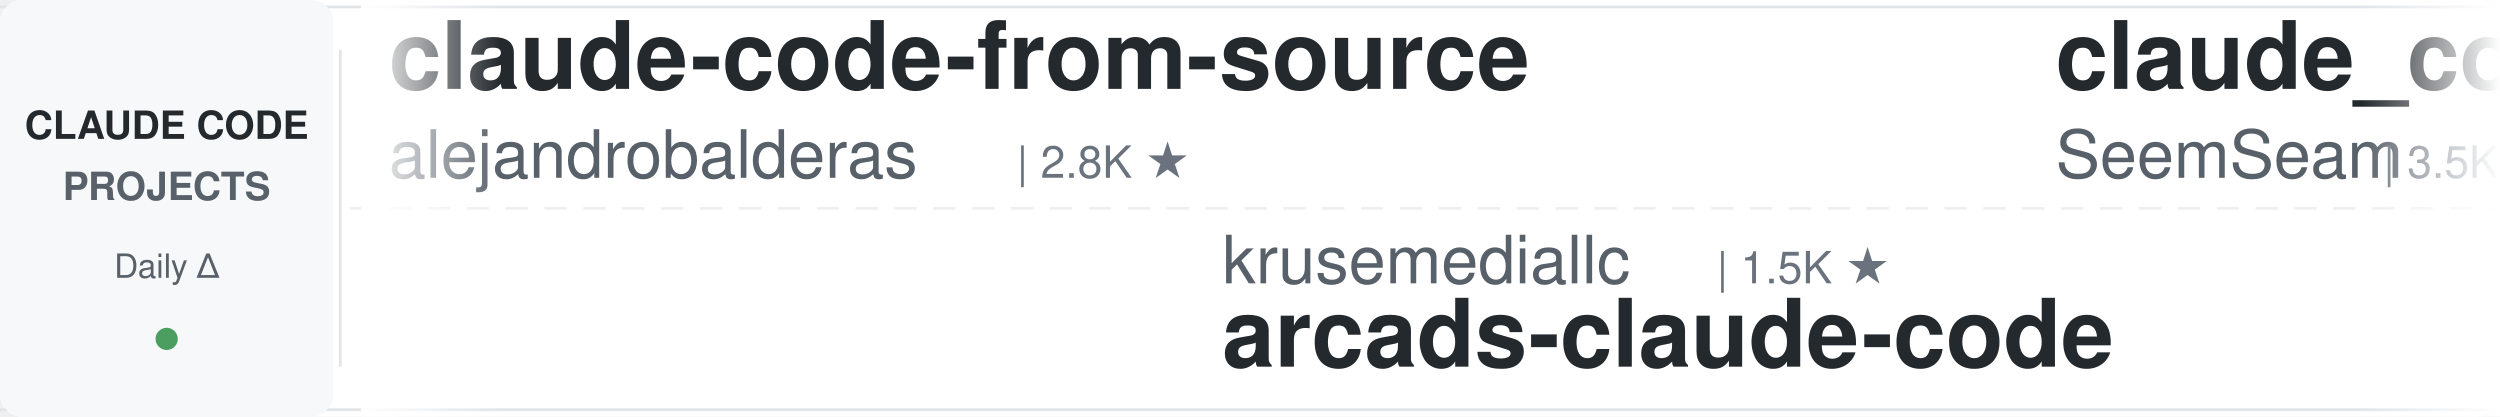
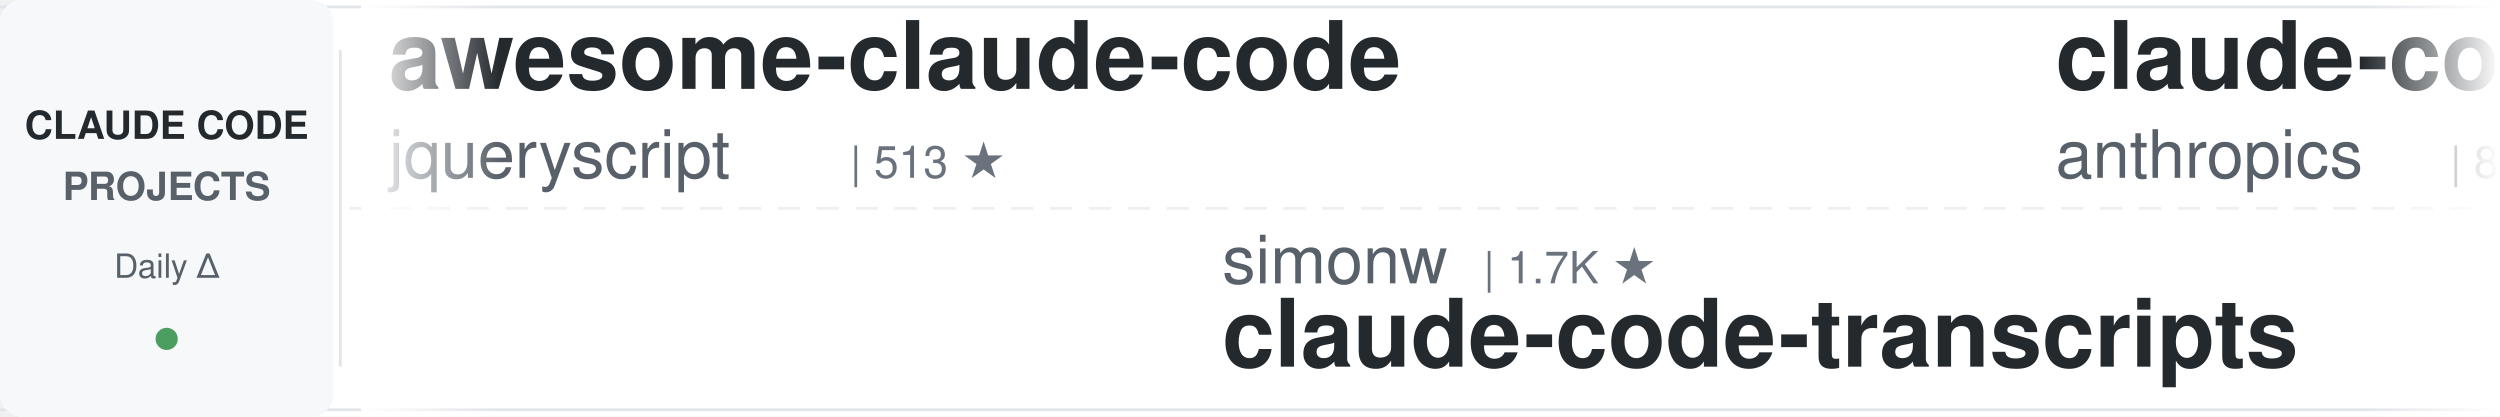
<svg xmlns="http://www.w3.org/2000/svg" width="900" height="150">
  <defs>
    <linearGradient id="leftFade" x1="0%" y1="0%" x2="100%" y2="0%">
      <stop offset="0%" style="stop-color:#ffffff;stop-opacity:1" />
      <stop offset="100%" style="stop-color:#ffffff;stop-opacity:0" />
    </linearGradient>
    <linearGradient id="rightFade" x1="0%" y1="0%" x2="100%" y2="0%">
      <stop offset="0%" style="stop-color:#ffffff;stop-opacity:0" />
      <stop offset="100%" style="stop-color:#ffffff;stop-opacity:1" />
    </linearGradient>
  </defs>
  <rect width="900" height="150" fill="#ffffff" rx="8" />
  <rect x="0" y="2" width="900" height="1" fill="#e1e4e8" />
  <rect x="0" y="147" width="900" height="1" fill="#e1e4e8" />
  <line x1="0" y1="75" x2="900" y2="75" stroke="#e1e4e8" stroke-width="1" stroke-dasharray="8 6" opacity="0.6" />
  <rect x="0" y="0" width="120" height="150" fill="#f6f8fa" rx="8" />
  <text x="60" y="50" font-family="-apple-system, BlinkMacSystemFont, 'Segoe UI', Helvetica, Arial, sans-serif" font-size="14" font-weight="600" fill="#24292e" text-anchor="middle">CLAUDE CODE</text>
  <text x="60" y="72" font-family="-apple-system, BlinkMacSystemFont, 'Segoe UI', Helvetica, Arial, sans-serif" font-size="14" font-weight="600" fill="#586069" text-anchor="middle">PROJECTS</text>
  <text x="60" y="100" font-family="-apple-system, BlinkMacSystemFont, 'Segoe UI', Helvetica, Arial, sans-serif" font-size="12" font-weight="500" fill="#586069" text-anchor="middle">Daily Δ</text>
  <circle cx="60" cy="122" r="4" fill="#22863a" opacity="0.8" />
  <rect x="122" y="18" width="1" height="114" fill="#e1e4e8" />
  <clipPath id="tickerClip">
    <rect x="130" y="0" width="770" height="150" />
  </clipPath>
  <g clip-path="url(#tickerClip)">
    <g id="tickerItems">
      <animateTransform attributeName="transform" attributeType="XML" type="translate" from="0 0" to="-3000 0" dur="54s" repeatCount="indefinite" />
      <g transform="translate(0, 0)">
-         <text x="140" y="32" font-family="-apple-system, BlinkMacSystemFont, 'Segoe UI', Helvetica, Arial, sans-serif" font-size="34" font-weight="600" fill="#24292e">claude-code-from-source</text>
-         <text x="140" y="64" font-family="-apple-system, BlinkMacSystemFont, 'Segoe UI', Helvetica, Arial, sans-serif" font-size="24" font-weight="400" fill="#586069">alejandrobalderas</text>
-         <text x="366" y="64" font-family="-apple-system, BlinkMacSystemFont, 'Segoe UI', Helvetica, Arial, sans-serif" font-size="16" font-weight="500" fill="#6a737d">| 2.8K ★</text>
+         <text x="140" y="32" font-family="-apple-system, BlinkMacSystemFont, 'Segoe UI', Helvetica, Arial, sans-serif" font-size="34" font-weight="600" fill="#24292e">awesome-claude-code</text>
+         <text x="140" y="64" font-family="-apple-system, BlinkMacSystemFont, 'Segoe UI', Helvetica, Arial, sans-serif" font-size="24" font-weight="400" fill="#586069">jqueryscript</text>
+         <text x="306" y="64" font-family="-apple-system, BlinkMacSystemFont, 'Segoe UI', Helvetica, Arial, sans-serif" font-size="16" font-weight="500" fill="#6a737d">| 513 ★</text>
      </g>
      <g transform="translate(300, 0)">
+         <text x="140" y="102" font-family="-apple-system, BlinkMacSystemFont, 'Segoe UI', Helvetica, Arial, sans-serif" font-size="24" font-weight="400" fill="#586069">simonw</text>
+         <text x="234" y="102" font-family="-apple-system, BlinkMacSystemFont, 'Segoe UI', Helvetica, Arial, sans-serif" font-size="16" font-weight="500" fill="#6a737d">| 1.7K ★</text>
+         <text x="140" y="132" font-family="-apple-system, BlinkMacSystemFont, 'Segoe UI', Helvetica, Arial, sans-serif" font-size="34" font-weight="600" fill="#24292e">claude-code-transcripts</text>
+       </g>
+       <g transform="translate(600, 0)">
+         <text x="140" y="32" font-family="-apple-system, BlinkMacSystemFont, 'Segoe UI', Helvetica, Arial, sans-serif" font-size="34" font-weight="600" fill="#24292e">claude-code-action</text>
+         <text x="140" y="64" font-family="-apple-system, BlinkMacSystemFont, 'Segoe UI', Helvetica, Arial, sans-serif" font-size="24" font-weight="400" fill="#586069">anthropics</text>
+         <text x="282" y="64" font-family="-apple-system, BlinkMacSystemFont, 'Segoe UI', Helvetica, Arial, sans-serif" font-size="16" font-weight="500" fill="#6a737d">| 8.9K ★</text>
+       </g>
+       <g transform="translate(900, 0)">
+         <text x="140" y="102" font-family="-apple-system, BlinkMacSystemFont, 'Segoe UI', Helvetica, Arial, sans-serif" font-size="24" font-weight="400" fill="#586069">anthropics</text>
+         <text x="282" y="102" font-family="-apple-system, BlinkMacSystemFont, 'Segoe UI', Helvetica, Arial, sans-serif" font-size="16" font-weight="500" fill="#6a737d">| 175.9K ★</text>
+         <text x="140" y="132" font-family="-apple-system, BlinkMacSystemFont, 'Segoe UI', Helvetica, Arial, sans-serif" font-size="34" font-weight="600" fill="#24292e">skills</text>
+       </g>
+       <g transform="translate(1200, 0)">
+         <text x="140" y="32" font-family="-apple-system, BlinkMacSystemFont, 'Segoe UI', Helvetica, Arial, sans-serif" font-size="34" font-weight="600" fill="#24292e">Dive-into-Claude-Code</text>
+         <text x="140" y="64" font-family="-apple-system, BlinkMacSystemFont, 'Segoe UI', Helvetica, Arial, sans-serif" font-size="24" font-weight="400" fill="#586069">VILA-Lab</text>
+         <text x="258" y="64" font-family="-apple-system, BlinkMacSystemFont, 'Segoe UI', Helvetica, Arial, sans-serif" font-size="16" font-weight="500" fill="#6a737d">| 2.1K ★</text>
+       </g>
+       <g transform="translate(1500, 0)">
+         <text x="140" y="102" font-family="-apple-system, BlinkMacSystemFont, 'Segoe UI', Helvetica, Arial, sans-serif" font-size="24" font-weight="400" fill="#586069">Yuyz0112</text>
+         <text x="258" y="102" font-family="-apple-system, BlinkMacSystemFont, 'Segoe UI', Helvetica, Arial, sans-serif" font-size="16" font-weight="500" fill="#6a737d">| 2.4K ★</text>
+         <text x="140" y="132" font-family="-apple-system, BlinkMacSystemFont, 'Segoe UI', Helvetica, Arial, sans-serif" font-size="34" font-weight="600" fill="#24292e">claude-code-reverse</text>
+       </g>
+       <g transform="translate(1800, 0)">
+         <text x="140" y="32" font-family="-apple-system, BlinkMacSystemFont, 'Segoe UI', Helvetica, Arial, sans-serif" font-size="34" font-weight="600" fill="#24292e">everything-claude-code</text>
+         <text x="140" y="64" font-family="-apple-system, BlinkMacSystemFont, 'Segoe UI', Helvetica, Arial, sans-serif" font-size="24" font-weight="400" fill="#586069">WorldFlowAI</text>
+         <text x="294" y="64" font-family="-apple-system, BlinkMacSystemFont, 'Segoe UI', Helvetica, Arial, sans-serif" font-size="16" font-weight="500" fill="#6a737d">| 2.8K ★</text>
+       </g>
+       <g transform="translate(2100, 0)">
        <text x="140" y="102" font-family="-apple-system, BlinkMacSystemFont, 'Segoe UI', Helvetica, Arial, sans-serif" font-size="24" font-weight="400" fill="#586069">krusemediallc</text>
        <text x="318" y="102" font-family="-apple-system, BlinkMacSystemFont, 'Segoe UI', Helvetica, Arial, sans-serif" font-size="16" font-weight="500" fill="#6a737d">| 1.5K ★</text>
        <text x="140" y="132" font-family="-apple-system, BlinkMacSystemFont, 'Segoe UI', Helvetica, Arial, sans-serif" font-size="34" font-weight="600" fill="#24292e">arcads-claude-code</text>
      </g>
-       <g transform="translate(600, 0)">
-         <text x="140" y="32" font-family="-apple-system, BlinkMacSystemFont, 'Segoe UI', Helvetica, Arial, sans-serif" font-size="34" font-weight="600" fill="#24292e">claude_codex_bridge</text>
-         <text x="140" y="64" font-family="-apple-system, BlinkMacSystemFont, 'Segoe UI', Helvetica, Arial, sans-serif" font-size="24" font-weight="400" fill="#586069">SeemSeam</text>
-         <text x="258" y="64" font-family="-apple-system, BlinkMacSystemFont, 'Segoe UI', Helvetica, Arial, sans-serif" font-size="16" font-weight="500" fill="#6a737d">| 3.5K ★</text>
-       </g>
-       <g transform="translate(900, 0)">
-         <text x="140" y="102" font-family="-apple-system, BlinkMacSystemFont, 'Segoe UI', Helvetica, Arial, sans-serif" font-size="24" font-weight="400" fill="#586069">LING71671</text>
-         <text x="270" y="102" font-family="-apple-system, BlinkMacSystemFont, 'Segoe UI', Helvetica, Arial, sans-serif" font-size="16" font-weight="500" fill="#6a737d">| 949 ★</text>
-         <text x="140" y="132" font-family="-apple-system, BlinkMacSystemFont, 'Segoe UI', Helvetica, Arial, sans-serif" font-size="34" font-weight="600" fill="#24292e">Open-ClaudeCode</text>
-       </g>
-       <g transform="translate(1200, 0)">
-         <text x="140" y="32" font-family="-apple-system, BlinkMacSystemFont, 'Segoe UI', Helvetica, Arial, sans-serif" font-size="34" font-weight="600" fill="#24292e">ECC</text>
-         <text x="140" y="64" font-family="-apple-system, BlinkMacSystemFont, 'Segoe UI', Helvetica, Arial, sans-serif" font-size="24" font-weight="400" fill="#586069">affaan-m</text>
-         <text x="258" y="64" font-family="-apple-system, BlinkMacSystemFont, 'Segoe UI', Helvetica, Arial, sans-serif" font-size="16" font-weight="500" fill="#6a737d">| 256.5K ★</text>
-       </g>
-       <g transform="translate(1500, 0)">
-         <text x="140" y="102" font-family="-apple-system, BlinkMacSystemFont, 'Segoe UI', Helvetica, Arial, sans-serif" font-size="24" font-weight="400" fill="#586069">zebbern</text>
-         <text x="246" y="102" font-family="-apple-system, BlinkMacSystemFont, 'Segoe UI', Helvetica, Arial, sans-serif" font-size="16" font-weight="500" fill="#6a737d">| 4.6K ★</text>
-         <text x="140" y="132" font-family="-apple-system, BlinkMacSystemFont, 'Segoe UI', Helvetica, Arial, sans-serif" font-size="34" font-weight="600" fill="#24292e">claude-code-guide</text>
-       </g>
-       <g transform="translate(1800, 0)">
-         <text x="140" y="32" font-family="-apple-system, BlinkMacSystemFont, 'Segoe UI', Helvetica, Arial, sans-serif" font-size="34" font-weight="600" fill="#24292e">claude-code-cli</text>
-         <text x="140" y="64" font-family="-apple-system, BlinkMacSystemFont, 'Segoe UI', Helvetica, Arial, sans-serif" font-size="24" font-weight="400" fill="#586069">huangserva</text>
-         <text x="282" y="64" font-family="-apple-system, BlinkMacSystemFont, 'Segoe UI', Helvetica, Arial, sans-serif" font-size="16" font-weight="500" fill="#6a737d">| 628 ★</text>
-       </g>
-       <g transform="translate(2100, 0)">
-         <text x="140" y="102" font-family="-apple-system, BlinkMacSystemFont, 'Segoe UI', Helvetica, Arial, sans-serif" font-size="24" font-weight="400" fill="#586069">rohitg00</text>
-         <text x="258" y="102" font-family="-apple-system, BlinkMacSystemFont, 'Segoe UI', Helvetica, Arial, sans-serif" font-size="16" font-weight="500" fill="#6a737d">| 2.6K ★</text>
-         <text x="140" y="132" font-family="-apple-system, BlinkMacSystemFont, 'Segoe UI', Helvetica, Arial, sans-serif" font-size="34" font-weight="600" fill="#24292e">awesome-claude-code-tool...</text>
-       </g>
      <g transform="translate(2400, 0)">
-         <text x="140" y="32" font-family="-apple-system, BlinkMacSystemFont, 'Segoe UI', Helvetica, Arial, sans-serif" font-size="34" font-weight="600" fill="#24292e">claude-code-best-practic...</text>
-         <text x="140" y="64" font-family="-apple-system, BlinkMacSystemFont, 'Segoe UI', Helvetica, Arial, sans-serif" font-size="24" font-weight="400" fill="#586069">shanraisshan</text>
-         <text x="306" y="64" font-family="-apple-system, BlinkMacSystemFont, 'Segoe UI', Helvetica, Arial, sans-serif" font-size="16" font-weight="500" fill="#6a737d">| 65.8K ★</text>
+         <text x="140" y="32" font-family="-apple-system, BlinkMacSystemFont, 'Segoe UI', Helvetica, Arial, sans-serif" font-size="34" font-weight="600" fill="#24292e">claude-code-source</text>
+         <text x="140" y="64" font-family="-apple-system, BlinkMacSystemFont, 'Segoe UI', Helvetica, Arial, sans-serif" font-size="24" font-weight="400" fill="#586069">AprilNEA</text>
+         <text x="258" y="64" font-family="-apple-system, BlinkMacSystemFont, 'Segoe UI', Helvetica, Arial, sans-serif" font-size="16" font-weight="500" fill="#6a737d">| 391 ★</text>
      </g>
      <g transform="translate(2700, 0)">
-         <text x="140" y="102" font-family="-apple-system, BlinkMacSystemFont, 'Segoe UI', Helvetica, Arial, sans-serif" font-size="24" font-weight="400" fill="#586069">repowise-dev</text>
-         <text x="306" y="102" font-family="-apple-system, BlinkMacSystemFont, 'Segoe UI', Helvetica, Arial, sans-serif" font-size="16" font-weight="500" fill="#6a737d">| 1.2K ★</text>
-         <text x="140" y="132" font-family="-apple-system, BlinkMacSystemFont, 'Segoe UI', Helvetica, Arial, sans-serif" font-size="34" font-weight="600" fill="#24292e">claude-code-prompts</text>
+         <text x="140" y="102" font-family="-apple-system, BlinkMacSystemFont, 'Segoe UI', Helvetica, Arial, sans-serif" font-size="24" font-weight="400" fill="#586069">FlorianBruniaux</text>
+         <text x="342" y="102" font-family="-apple-system, BlinkMacSystemFont, 'Segoe UI', Helvetica, Arial, sans-serif" font-size="16" font-weight="500" fill="#6a737d">| 6.0K ★</text>
+         <text x="140" y="132" font-family="-apple-system, BlinkMacSystemFont, 'Segoe UI', Helvetica, Arial, sans-serif" font-size="34" font-weight="600" fill="#24292e">claude-code-ultimate-gui...</text>
      </g>
      <g transform="translate(3000, 0)">
-         <text x="140" y="32" font-family="-apple-system, BlinkMacSystemFont, 'Segoe UI', Helvetica, Arial, sans-serif" font-size="34" font-weight="600" fill="#24292e">claude-code-from-source</text>
-         <text x="140" y="64" font-family="-apple-system, BlinkMacSystemFont, 'Segoe UI', Helvetica, Arial, sans-serif" font-size="24" font-weight="400" fill="#586069">alejandrobalderas</text>
-         <text x="366" y="64" font-family="-apple-system, BlinkMacSystemFont, 'Segoe UI', Helvetica, Arial, sans-serif" font-size="16" font-weight="500" fill="#6a737d">| 2.8K ★</text>
+         <text x="140" y="32" font-family="-apple-system, BlinkMacSystemFont, 'Segoe UI', Helvetica, Arial, sans-serif" font-size="34" font-weight="600" fill="#24292e">awesome-claude-code</text>
+         <text x="140" y="64" font-family="-apple-system, BlinkMacSystemFont, 'Segoe UI', Helvetica, Arial, sans-serif" font-size="24" font-weight="400" fill="#586069">jqueryscript</text>
+         <text x="306" y="64" font-family="-apple-system, BlinkMacSystemFont, 'Segoe UI', Helvetica, Arial, sans-serif" font-size="16" font-weight="500" fill="#6a737d">| 513 ★</text>
      </g>
      <g transform="translate(3300, 0)">
-         <text x="140" y="102" font-family="-apple-system, BlinkMacSystemFont, 'Segoe UI', Helvetica, Arial, sans-serif" font-size="24" font-weight="400" fill="#586069">krusemediallc</text>
-         <text x="318" y="102" font-family="-apple-system, BlinkMacSystemFont, 'Segoe UI', Helvetica, Arial, sans-serif" font-size="16" font-weight="500" fill="#6a737d">| 1.5K ★</text>
-         <text x="140" y="132" font-family="-apple-system, BlinkMacSystemFont, 'Segoe UI', Helvetica, Arial, sans-serif" font-size="34" font-weight="600" fill="#24292e">arcads-claude-code</text>
+         <text x="140" y="102" font-family="-apple-system, BlinkMacSystemFont, 'Segoe UI', Helvetica, Arial, sans-serif" font-size="24" font-weight="400" fill="#586069">simonw</text>
+         <text x="234" y="102" font-family="-apple-system, BlinkMacSystemFont, 'Segoe UI', Helvetica, Arial, sans-serif" font-size="16" font-weight="500" fill="#6a737d">| 1.7K ★</text>
+         <text x="140" y="132" font-family="-apple-system, BlinkMacSystemFont, 'Segoe UI', Helvetica, Arial, sans-serif" font-size="34" font-weight="600" fill="#24292e">claude-code-transcripts</text>
      </g>
      <g transform="translate(3600, 0)">
-         <text x="140" y="32" font-family="-apple-system, BlinkMacSystemFont, 'Segoe UI', Helvetica, Arial, sans-serif" font-size="34" font-weight="600" fill="#24292e">claude_codex_bridge</text>
-         <text x="140" y="64" font-family="-apple-system, BlinkMacSystemFont, 'Segoe UI', Helvetica, Arial, sans-serif" font-size="24" font-weight="400" fill="#586069">SeemSeam</text>
-         <text x="258" y="64" font-family="-apple-system, BlinkMacSystemFont, 'Segoe UI', Helvetica, Arial, sans-serif" font-size="16" font-weight="500" fill="#6a737d">| 3.5K ★</text>
+         <text x="140" y="32" font-family="-apple-system, BlinkMacSystemFont, 'Segoe UI', Helvetica, Arial, sans-serif" font-size="34" font-weight="600" fill="#24292e">claude-code-action</text>
+         <text x="140" y="64" font-family="-apple-system, BlinkMacSystemFont, 'Segoe UI', Helvetica, Arial, sans-serif" font-size="24" font-weight="400" fill="#586069">anthropics</text>
+         <text x="282" y="64" font-family="-apple-system, BlinkMacSystemFont, 'Segoe UI', Helvetica, Arial, sans-serif" font-size="16" font-weight="500" fill="#6a737d">| 8.9K ★</text>
      </g>
      <g transform="translate(3900, 0)">
-         <text x="140" y="102" font-family="-apple-system, BlinkMacSystemFont, 'Segoe UI', Helvetica, Arial, sans-serif" font-size="24" font-weight="400" fill="#586069">LING71671</text>
-         <text x="270" y="102" font-family="-apple-system, BlinkMacSystemFont, 'Segoe UI', Helvetica, Arial, sans-serif" font-size="16" font-weight="500" fill="#6a737d">| 949 ★</text>
-         <text x="140" y="132" font-family="-apple-system, BlinkMacSystemFont, 'Segoe UI', Helvetica, Arial, sans-serif" font-size="34" font-weight="600" fill="#24292e">Open-ClaudeCode</text>
+         <text x="140" y="102" font-family="-apple-system, BlinkMacSystemFont, 'Segoe UI', Helvetica, Arial, sans-serif" font-size="24" font-weight="400" fill="#586069">anthropics</text>
+         <text x="282" y="102" font-family="-apple-system, BlinkMacSystemFont, 'Segoe UI', Helvetica, Arial, sans-serif" font-size="16" font-weight="500" fill="#6a737d">| 175.9K ★</text>
+         <text x="140" y="132" font-family="-apple-system, BlinkMacSystemFont, 'Segoe UI', Helvetica, Arial, sans-serif" font-size="34" font-weight="600" fill="#24292e">skills</text>
      </g>
    </g>
  </g>
  <rect x="130" y="0" width="50" height="150" fill="url(#leftFade)" />
  <rect x="850" y="0" width="50" height="150" fill="url(#rightFade)" />
</svg>
